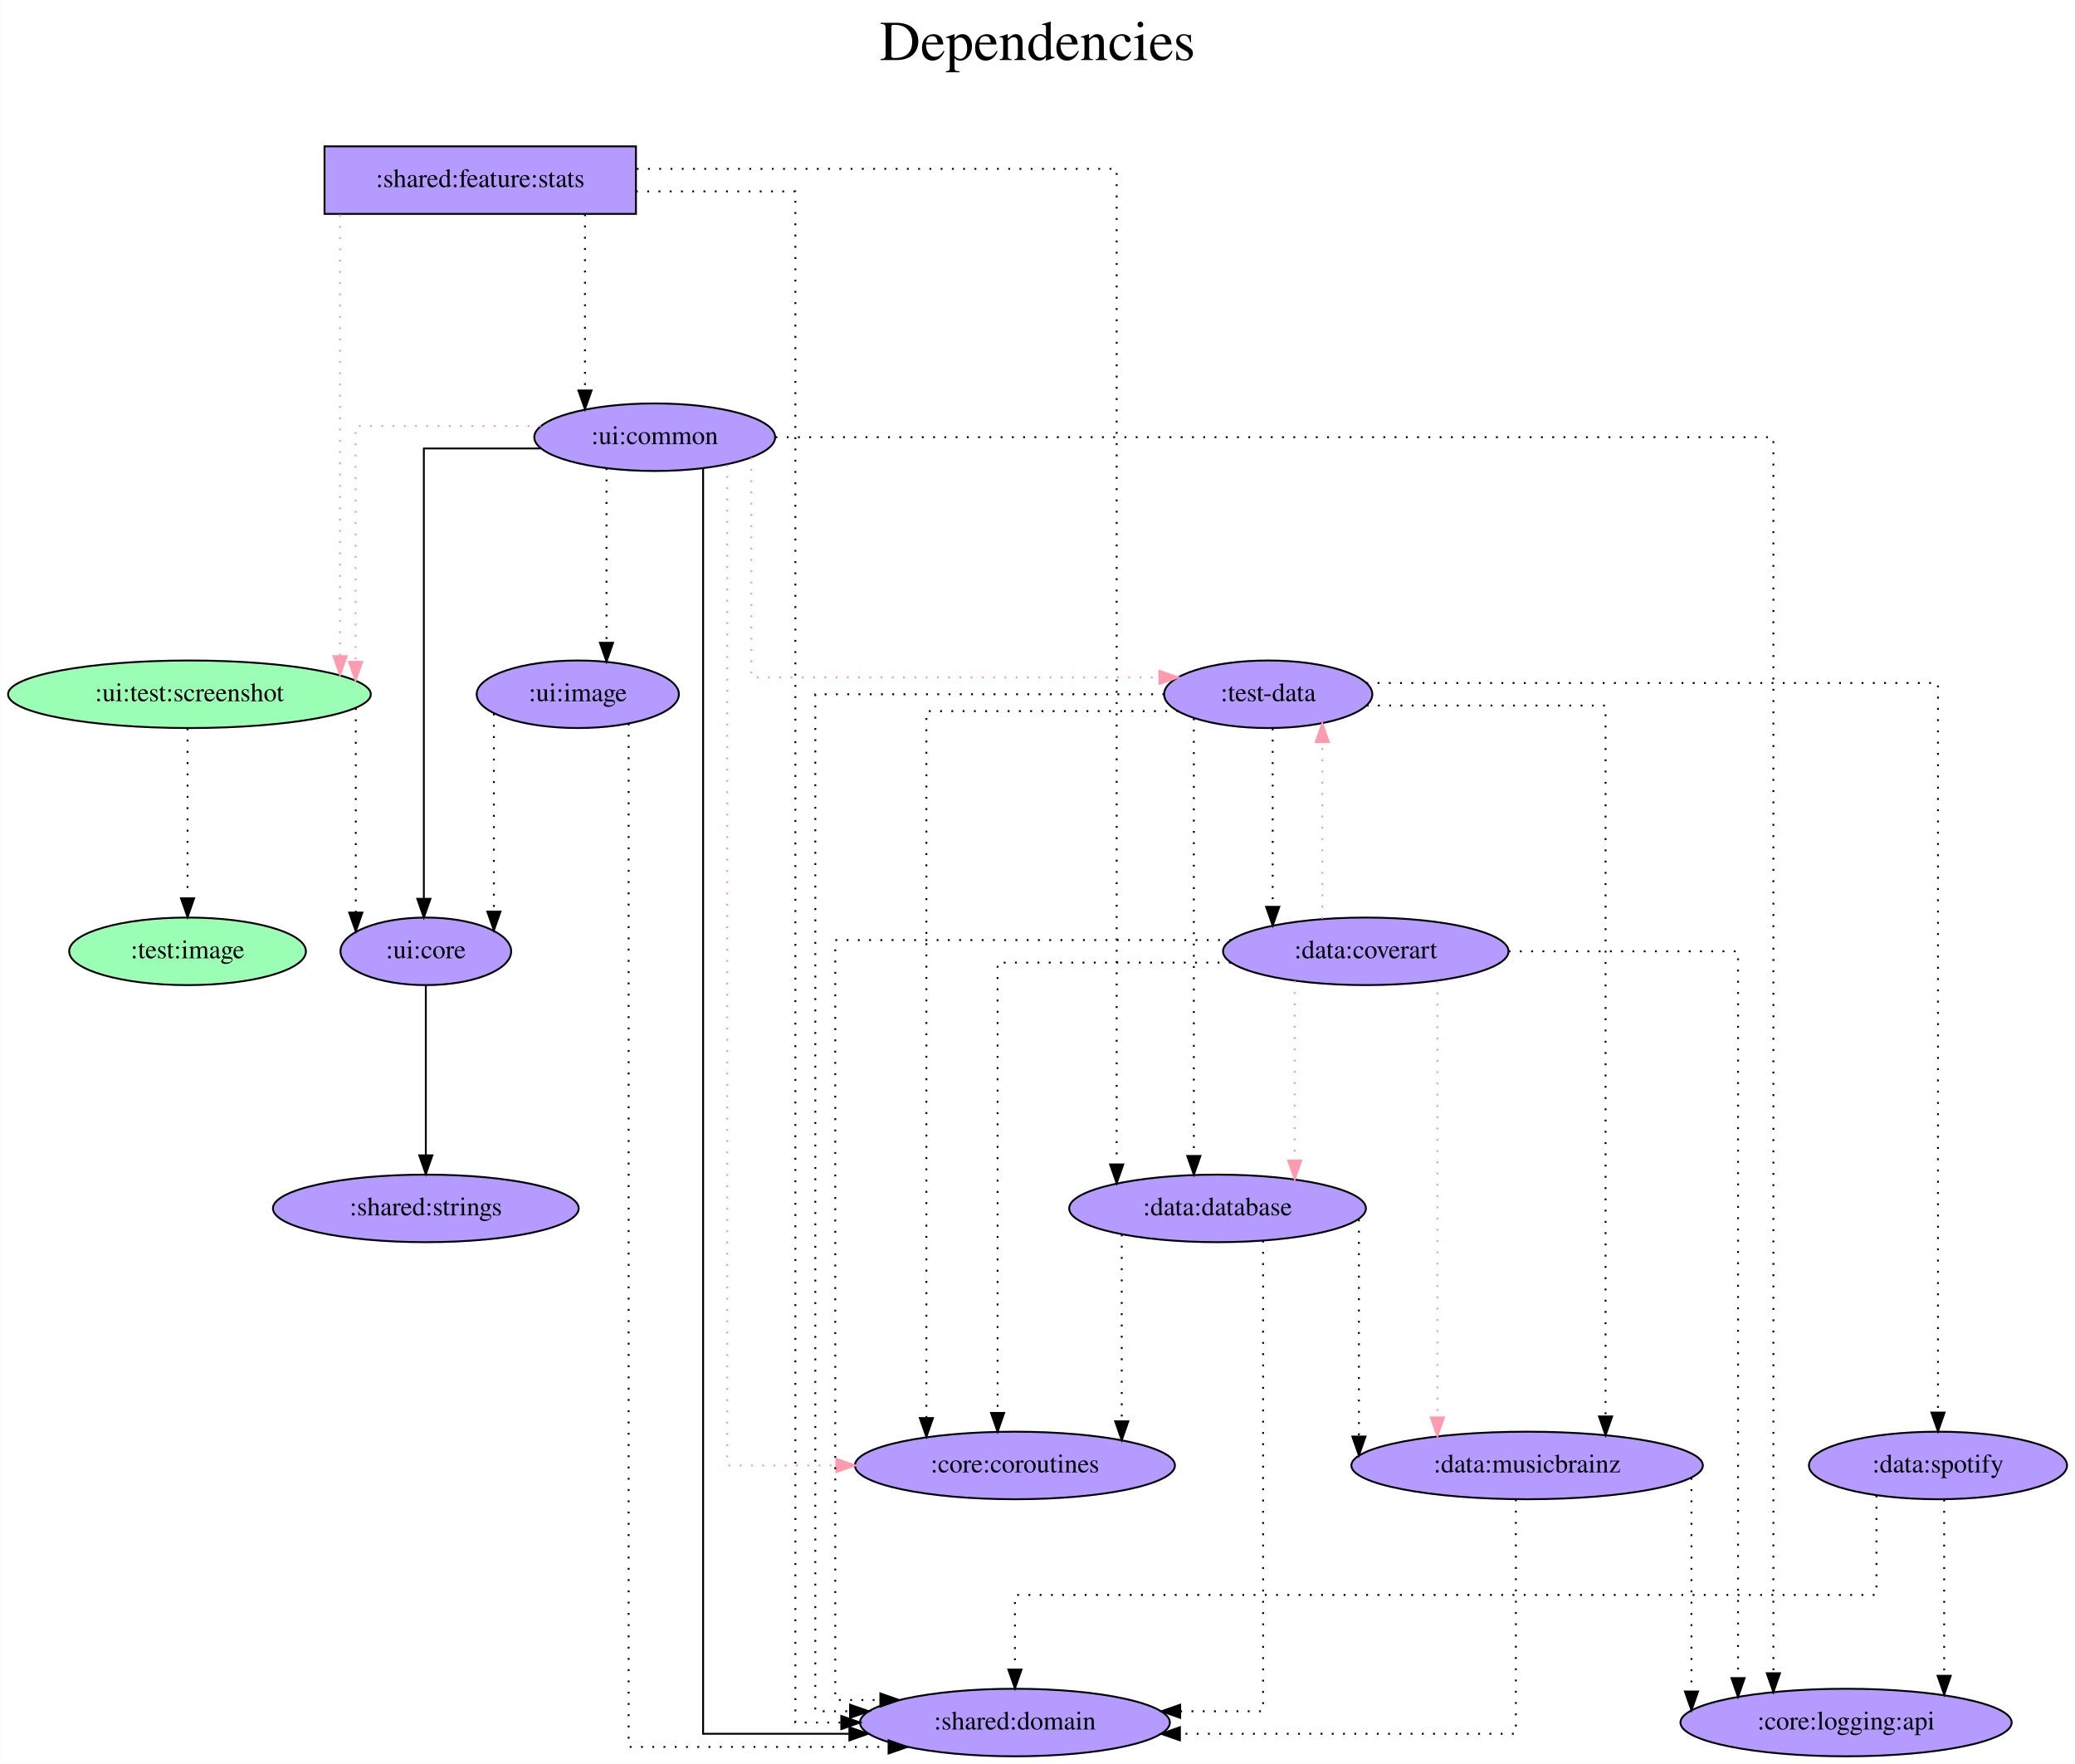
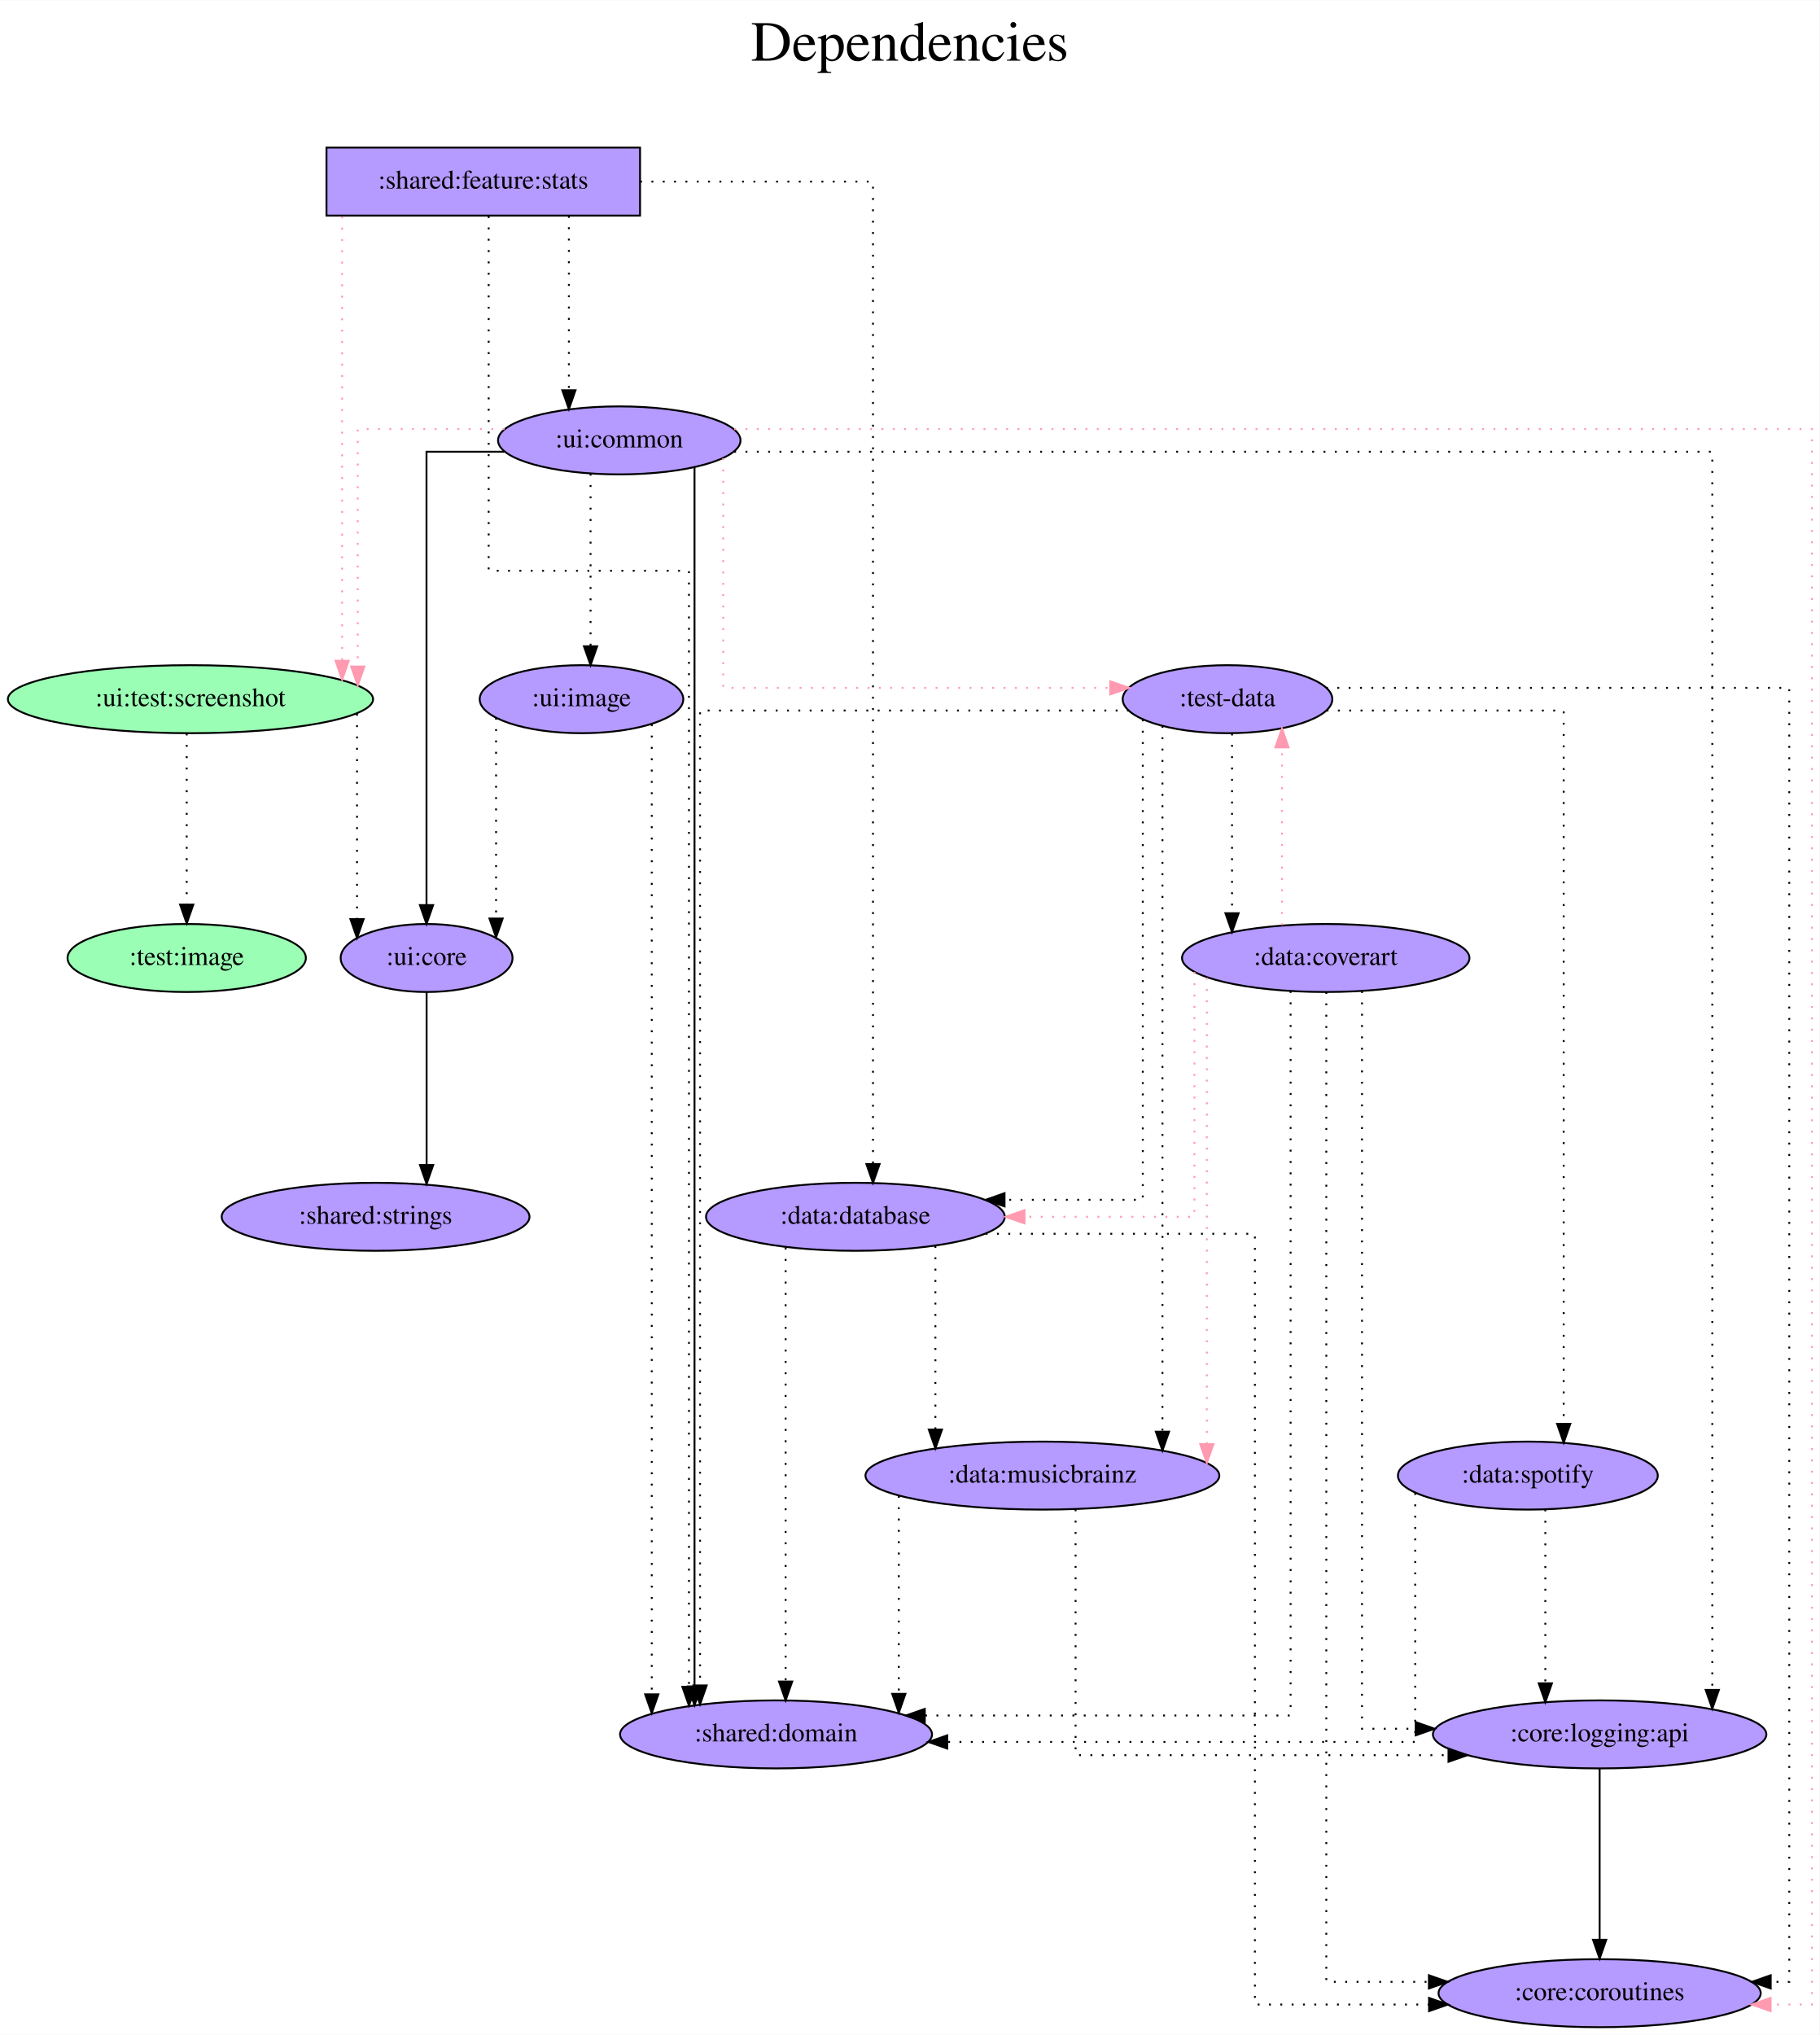
- <svg xmlns="http://www.w3.org/2000/svg" width="1106pt" height="940pt" viewBox="0.00 0.00 1105.74 940.00">
-   <g id="graph0" class="graph" transform="scale(1 1) rotate(0) translate(4 936)">
-     <polygon fill="white" stroke="transparent" points="-4,4 -4,-936 1101.74,-936 1101.74,4 -4,4" />
-     <text text-anchor="middle" x="548.87" y="-904" font-family="Times,serif" font-size="30.00">Dependencies</text>
-     <text text-anchor="middle" x="548.87" y="-871" font-family="Times,serif" font-size="30.00"> </text>
+ <svg xmlns="http://www.w3.org/2000/svg" width="963pt" height="1077pt" viewBox="0.00 0.00 963.23 1077.00">
+   <g id="graph0" class="graph" transform="scale(1 1) rotate(0) translate(4 1073)">
+     <polygon fill="white" stroke="transparent" points="-4,4 -4,-1073 959.23,-1073 959.23,4 -4,4" />
+     <text text-anchor="middle" x="477.62" y="-1041" font-family="Times,serif" font-size="30.00">Dependencies</text>
+     <text text-anchor="middle" x="477.62" y="-1008" font-family="Times,serif" font-size="30.00"> </text>
    <g id="node1" class="node">
-       <polygon fill="#b59aff" stroke="black" points="334.84,-858 168.84,-858 168.84,-822 334.84,-822 334.84,-858" />
-       <text text-anchor="middle" x="251.84" y="-836.3" font-family="Times,serif" font-size="14.00">:shared:feature:stats</text>
+       <polygon fill="#b59aff" stroke="black" points="334.84,-995 168.84,-995 168.84,-959 334.84,-959 334.84,-995" />
+       <text text-anchor="middle" x="251.84" y="-973.3" font-family="Times,serif" font-size="14.00">:shared:feature:stats</text>
    </g>
    <g id="node2" class="node">
-       <ellipse fill="#9affb5" stroke="black" cx="96.84" cy="-566" rx="96.68" ry="18" />
-       <text text-anchor="middle" x="96.84" y="-562.3" font-family="Times,serif" font-size="14.00">:ui:test:screenshot</text>
+       <ellipse fill="#9affb5" stroke="black" cx="96.84" cy="-703" rx="96.68" ry="18" />
+       <text text-anchor="middle" x="96.84" y="-699.3" font-family="Times,serif" font-size="14.00">:ui:test:screenshot</text>
    </g>
    <g id="edge1" class="edge">
-       <path fill="none" stroke="#ff9ab1" stroke-dasharray="1,5" d="M177.12,-821.6C177.12,-821.6 177.12,-586.33 177.12,-586.33" />
-       <polygon fill="#ff9ab1" stroke="#ff9ab1" points="180.62,-586.33 177.12,-576.33 173.62,-586.33 180.62,-586.33" />
+       <path fill="none" stroke="#ff9ab1" stroke-dasharray="1,5" d="M177.12,-958.6C177.12,-958.6 177.12,-723.33 177.12,-723.33" />
+       <polygon fill="#ff9ab1" stroke="#ff9ab1" points="180.62,-723.33 177.12,-713.33 173.62,-723.33 180.62,-723.33" />
    </g>
    <g id="node3" class="node">
-       <ellipse fill="#b59aff" stroke="black" cx="344.84" cy="-703" rx="64.19" ry="18" />
-       <text text-anchor="middle" x="344.84" y="-699.3" font-family="Times,serif" font-size="14.00">:ui:common</text>
+       <ellipse fill="#b59aff" stroke="black" cx="323.84" cy="-840" rx="64.19" ry="18" />
+       <text text-anchor="middle" x="323.84" y="-836.3" font-family="Times,serif" font-size="14.00">:ui:common</text>
    </g>
    <g id="edge2" class="edge">
-       <path fill="none" stroke="black" stroke-dasharray="1,5" d="M307.67,-821.81C307.67,-821.81 307.67,-727.9 307.67,-727.9" />
-       <polygon fill="black" stroke="black" points="311.17,-727.9 307.67,-717.9 304.17,-727.9 311.17,-727.9" />
+       <path fill="none" stroke="black" stroke-dasharray="1,5" d="M297.17,-958.81C297.17,-958.81 297.17,-866.55 297.17,-866.55" />
+       <polygon fill="black" stroke="black" points="300.67,-866.55 297.17,-856.55 293.67,-866.55 300.67,-866.55" />
    </g>
    <g id="node4" class="node">
-       <ellipse fill="#b59aff" stroke="black" cx="536.84" cy="-18" rx="82.59" ry="18" />
-       <text text-anchor="middle" x="536.84" y="-14.3" font-family="Times,serif" font-size="14.00">:shared:domain</text>
+       <ellipse fill="#b59aff" stroke="black" cx="406.84" cy="-155" rx="82.59" ry="18" />
+       <text text-anchor="middle" x="406.84" y="-151.3" font-family="Times,serif" font-size="14.00">:shared:domain</text>
    </g>
    <g id="edge3" class="edge">
-       <path fill="none" stroke="black" stroke-dasharray="1,5" d="M334.84,-834C377.16,-834 419.81,-834 419.81,-834 419.81,-834 419.81,-18 419.81,-18 419.81,-18 444.29,-18 444.29,-18" />
-       <polygon fill="black" stroke="black" points="444.29,-21.5 454.29,-18 444.29,-14.5 444.29,-21.5" />
+       <path fill="none" stroke="black" stroke-dasharray="1,5" d="M254.7,-958.72C254.7,-908.3 254.7,-771 254.7,-771 254.7,-771 360.73,-771 360.73,-771 360.73,-771 360.73,-180.23 360.73,-180.23" />
+       <polygon fill="black" stroke="black" points="364.23,-180.23 360.73,-170.23 357.23,-180.23 364.23,-180.23" />
    </g>
    <g id="node5" class="node">
-       <ellipse fill="#b59aff" stroke="black" cx="644.84" cy="-292" rx="79.09" ry="18" />
-       <text text-anchor="middle" x="644.84" y="-288.3" font-family="Times,serif" font-size="14.00">:data:database</text>
+       <ellipse fill="#b59aff" stroke="black" cx="448.84" cy="-429" rx="79.09" ry="18" />
+       <text text-anchor="middle" x="448.84" y="-425.3" font-family="Times,serif" font-size="14.00">:data:database</text>
    </g>
    <g id="edge4" class="edge">
-       <path fill="none" stroke="black" stroke-dasharray="1,5" d="M335.26,-846C435.7,-846 591.07,-846 591.07,-846 591.07,-846 591.07,-315.42 591.07,-315.42" />
-       <polygon fill="black" stroke="black" points="594.57,-315.42 591.07,-305.42 587.57,-315.42 594.57,-315.42" />
+       <path fill="none" stroke="black" stroke-dasharray="1,5" d="M334.87,-977C392.2,-977 458.16,-977 458.16,-977 458.16,-977 458.16,-456.92 458.16,-456.92" />
+       <polygon fill="black" stroke="black" points="461.66,-456.92 458.16,-446.92 454.66,-456.92 461.66,-456.92" />
    </g>
    <g id="node6" class="node">
-       <ellipse fill="#b59aff" stroke="black" cx="222.84" cy="-429" rx="45.49" ry="18" />
-       <text text-anchor="middle" x="222.84" y="-425.3" font-family="Times,serif" font-size="14.00">:ui:core</text>
+       <ellipse fill="#b59aff" stroke="black" cx="221.84" cy="-566" rx="45.49" ry="18" />
+       <text text-anchor="middle" x="221.84" y="-562.3" font-family="Times,serif" font-size="14.00">:ui:core</text>
    </g>
    <g id="edge5" class="edge">
-       <path fill="none" stroke="black" stroke-dasharray="1,5" d="M185.51,-558.63C185.51,-558.63 185.51,-449.67 185.51,-449.67" />
-       <polygon fill="black" stroke="black" points="189.01,-449.67 185.51,-439.67 182.01,-449.67 189.01,-449.67" />
+       <path fill="none" stroke="black" stroke-dasharray="1,5" d="M185.01,-695.24C185.01,-695.24 185.01,-586.58 185.01,-586.58" />
+       <polygon fill="black" stroke="black" points="188.51,-586.58 185.01,-576.58 181.51,-586.58 188.51,-586.58" />
    </g>
    <g id="node7" class="node">
-       <ellipse fill="#9affb5" stroke="black" cx="95.84" cy="-429" rx="63.09" ry="18" />
-       <text text-anchor="middle" x="95.84" y="-425.3" font-family="Times,serif" font-size="14.00">:test:image</text>
+       <ellipse fill="#9affb5" stroke="black" cx="94.84" cy="-566" rx="63.09" ry="18" />
+       <text text-anchor="middle" x="94.84" y="-562.3" font-family="Times,serif" font-size="14.00">:test:image</text>
    </g>
    <g id="edge6" class="edge">
-       <path fill="none" stroke="black" stroke-dasharray="1,5" d="M95.84,-547.81C95.84,-547.81 95.84,-457.27 95.84,-457.27" />
-       <polygon fill="black" stroke="black" points="99.34,-457.27 95.84,-447.27 92.34,-457.27 99.34,-457.27" />
+       <path fill="none" stroke="black" stroke-dasharray="1,5" d="M94.84,-684.81C94.84,-684.81 94.84,-594.27 94.84,-594.27" />
+       <polygon fill="black" stroke="black" points="98.34,-594.27 94.84,-584.27 91.34,-594.27 98.34,-594.27" />
    </g>
    <g id="edge8" class="edge">
-       <path fill="none" stroke="#ff9ab1" stroke-dasharray="1,5" d="M284.11,-709C239.05,-709 185.4,-709 185.4,-709 185.4,-709 185.4,-583.29 185.4,-583.29" />
-       <polygon fill="#ff9ab1" stroke="#ff9ab1" points="188.9,-583.29 185.4,-573.29 181.9,-583.29 188.9,-583.29" />
+       <path fill="none" stroke="#ff9ab1" stroke-dasharray="1,5" d="M263.12,-846C225.92,-846 185.4,-846 185.4,-846 185.4,-846 185.4,-720.29 185.4,-720.29" />
+       <polygon fill="#ff9ab1" stroke="#ff9ab1" points="188.9,-720.29 185.4,-710.29 181.9,-720.29 188.9,-720.29" />
    </g>
    <g id="edge10" class="edge">
-       <path fill="none" stroke="black" d="M370.64,-686.26C370.64,-580.73 370.64,-12 370.64,-12 370.64,-12 448.61,-12 448.61,-12" />
-       <polygon fill="black" stroke="black" points="448.61,-15.5 458.61,-12 448.61,-8.5 448.61,-15.5" />
+       <path fill="none" stroke="black" d="M363.67,-825.69C363.67,-825.69 363.67,-180.4 363.67,-180.4" />
+       <polygon fill="black" stroke="black" points="367.17,-180.4 363.67,-170.4 360.17,-180.4 367.17,-180.4" />
    </g>
    <g id="edge11" class="edge">
-       <path fill="none" stroke="black" d="M284.04,-697C253.04,-697 221.79,-697 221.79,-697 221.79,-697 221.79,-457 221.79,-457" />
-       <polygon fill="black" stroke="black" points="225.29,-457 221.79,-447 218.29,-457 225.29,-457" />
+       <path fill="none" stroke="black" d="M263,-834C241.15,-834 221.79,-834 221.79,-834 221.79,-834 221.79,-594 221.79,-594" />
+       <polygon fill="black" stroke="black" points="225.29,-594 221.79,-584 218.29,-594 225.29,-594" />
    </g>
    <g id="node8" class="node">
-       <ellipse fill="#b59aff" stroke="black" cx="671.84" cy="-566" rx="55.49" ry="18" />
-       <text text-anchor="middle" x="671.84" y="-562.3" font-family="Times,serif" font-size="14.00">:test-data</text>
+       <ellipse fill="#b59aff" stroke="black" cx="645.84" cy="-703" rx="55.49" ry="18" />
+       <text text-anchor="middle" x="645.84" y="-699.3" font-family="Times,serif" font-size="14.00">:test-data</text>
    </g>
    <g id="edge7" class="edge">
-       <path fill="none" stroke="#ff9ab1" stroke-dasharray="1,5" d="M396.34,-692.09C396.34,-661.13 396.34,-575 396.34,-575 396.34,-575 613.85,-575 613.85,-575" />
-       <polygon fill="#ff9ab1" stroke="#ff9ab1" points="613.85,-578.5 623.85,-575 613.85,-571.5 613.85,-578.5" />
+       <path fill="none" stroke="#ff9ab1" stroke-dasharray="1,5" d="M378.87,-830.58C378.87,-800.54 378.87,-709 378.87,-709 378.87,-709 583.73,-709 583.73,-709" />
+       <polygon fill="#ff9ab1" stroke="#ff9ab1" points="583.73,-712.5 593.73,-709 583.73,-705.5 583.73,-712.5" />
    </g>
    <g id="node9" class="node">
-       <ellipse fill="#b59aff" stroke="black" cx="536.84" cy="-155" rx="85.29" ry="18" />
-       <text text-anchor="middle" x="536.84" y="-151.3" font-family="Times,serif" font-size="14.00">:core:coroutines</text>
+       <ellipse fill="#b59aff" stroke="black" cx="842.84" cy="-18" rx="85.29" ry="18" />
+       <text text-anchor="middle" x="842.84" y="-14.3" font-family="Times,serif" font-size="14.00">:core:coroutines</text>
    </g>
    <g id="edge9" class="edge">
-       <path fill="none" stroke="#ff9ab1" stroke-dasharray="1,5" d="M383.49,-688.34C383.49,-601.19 383.49,-155 383.49,-155 383.49,-155 441.64,-155 441.64,-155" />
-       <polygon fill="#ff9ab1" stroke="#ff9ab1" points="441.64,-158.5 451.64,-155 441.64,-151.5 441.64,-158.5" />
+       <path fill="none" stroke="#ff9ab1" stroke-dasharray="1,5" d="M384.67,-846C542.91,-846 955.23,-846 955.23,-846 955.23,-846 955.23,-12 955.23,-12 955.23,-12 933.33,-12 933.33,-12" />
+       <polygon fill="#ff9ab1" stroke="#ff9ab1" points="933.33,-8.5 923.33,-12 933.33,-15.5 933.33,-8.5" />
    </g>
    <g id="node10" class="node">
-       <ellipse fill="#b59aff" stroke="black" cx="979.84" cy="-18" rx="88.28" ry="18" />
-       <text text-anchor="middle" x="979.84" y="-14.3" font-family="Times,serif" font-size="14.00">:core:logging:api</text>
+       <ellipse fill="#b59aff" stroke="black" cx="842.84" cy="-155" rx="88.28" ry="18" />
+       <text text-anchor="middle" x="842.84" y="-151.3" font-family="Times,serif" font-size="14.00">:core:logging:api</text>
    </g>
    <g id="edge12" class="edge">
-       <path fill="none" stroke="black" stroke-dasharray="1,5" d="M409.22,-703C563.4,-703 941.11,-703 941.11,-703 941.11,-703 941.11,-44.26 941.11,-44.26" />
-       <polygon fill="black" stroke="black" points="944.61,-44.26 941.11,-34.26 937.61,-44.26 944.61,-44.26" />
+       <path fill="none" stroke="black" stroke-dasharray="1,5" d="M384.67,-834C533.24,-834 902.48,-834 902.48,-834 902.48,-834 902.48,-178.56 902.48,-178.56" />
+       <polygon fill="black" stroke="black" points="905.98,-178.56 902.48,-168.56 898.98,-178.56 905.98,-178.56" />
    </g>
    <g id="node11" class="node">
-       <ellipse fill="#b59aff" stroke="black" cx="303.84" cy="-566" rx="53.89" ry="18" />
-       <text text-anchor="middle" x="303.84" y="-562.3" font-family="Times,serif" font-size="14.00">:ui:image</text>
+       <ellipse fill="#b59aff" stroke="black" cx="303.84" cy="-703" rx="53.89" ry="18" />
+       <text text-anchor="middle" x="303.84" y="-699.3" font-family="Times,serif" font-size="14.00">:ui:image</text>
    </g>
    <g id="edge13" class="edge">
-       <path fill="none" stroke="black" stroke-dasharray="1,5" d="M319.14,-686.47C319.14,-686.47 319.14,-593.45 319.14,-593.45" />
-       <polygon fill="black" stroke="black" points="322.64,-593.45 319.14,-583.45 315.64,-593.45 322.64,-593.45" />
+       <path fill="none" stroke="black" stroke-dasharray="1,5" d="M308.64,-822.37C308.64,-822.37 308.64,-731 308.64,-731" />
+       <polygon fill="black" stroke="black" points="312.14,-731 308.64,-721 305.14,-731 312.14,-731" />
    </g>
    <g id="edge14" class="edge">
-       <path fill="none" stroke="black" stroke-dasharray="1,5" d="M669.12,-274.83C669.12,-215.68 669.12,-24 669.12,-24 669.12,-24 624.93,-24 624.93,-24" />
-       <polygon fill="black" stroke="black" points="624.93,-20.5 614.93,-24 624.93,-27.5 624.93,-20.5" />
+       <path fill="none" stroke="black" stroke-dasharray="1,5" d="M411.9,-412.68C411.9,-412.68 411.9,-183 411.9,-183" />
+       <polygon fill="black" stroke="black" points="415.4,-183 411.9,-173 408.4,-183 415.4,-183" />
    </g>
    <g id="edge15" class="edge">
-       <path fill="none" stroke="black" stroke-dasharray="1,5" d="M593.77,-278.11C593.77,-278.11 593.77,-178.52 593.77,-178.52" />
-       <polygon fill="black" stroke="black" points="597.27,-178.52 593.77,-168.52 590.27,-178.52 597.27,-178.52" />
+       <path fill="none" stroke="black" stroke-dasharray="1,5" d="M517.8,-420C579.52,-420 660.34,-420 660.34,-420 660.34,-420 660.34,-12 660.34,-12 660.34,-12 752.53,-12 752.53,-12" />
+       <polygon fill="black" stroke="black" points="752.53,-15.5 762.53,-12 752.53,-8.5 752.53,-15.5" />
    </g>
    <g id="node12" class="node">
-       <ellipse fill="#b59aff" stroke="black" cx="809.84" cy="-155" rx="93.68" ry="18" />
-       <text text-anchor="middle" x="809.84" y="-151.3" font-family="Times,serif" font-size="14.00">:data:musicbrainz</text>
+       <ellipse fill="#b59aff" stroke="black" cx="547.84" cy="-292" rx="93.68" ry="18" />
+       <text text-anchor="middle" x="547.84" y="-288.3" font-family="Times,serif" font-size="14.00">:data:musicbrainz</text>
    </g>
    <g id="edge16" class="edge">
-       <path fill="none" stroke="black" stroke-dasharray="1,5" d="M720.19,-286.11C720.19,-286.11 720.19,-170.41 720.19,-170.41" />
-       <polygon fill="black" stroke="black" points="723.69,-170.41 720.19,-160.41 716.69,-170.41 723.69,-170.41" />
+       <path fill="none" stroke="black" stroke-dasharray="1,5" d="M491.19,-413.55C491.19,-413.55 491.19,-316.36 491.19,-316.36" />
+       <polygon fill="black" stroke="black" points="494.69,-316.36 491.19,-306.36 487.69,-316.36 494.69,-316.36" />
    </g>
    <g id="node13" class="node">
-       <ellipse fill="#b59aff" stroke="black" cx="222.84" cy="-292" rx="81.49" ry="18" />
-       <text text-anchor="middle" x="222.84" y="-288.3" font-family="Times,serif" font-size="14.00">:shared:strings</text>
+       <ellipse fill="#b59aff" stroke="black" cx="194.84" cy="-429" rx="81.49" ry="18" />
+       <text text-anchor="middle" x="194.84" y="-425.3" font-family="Times,serif" font-size="14.00">:shared:strings</text>
    </g>
    <g id="edge17" class="edge">
-       <path fill="none" stroke="black" d="M222.84,-410.81C222.84,-410.81 222.84,-320.27 222.84,-320.27" />
-       <polygon fill="black" stroke="black" points="226.34,-320.27 222.84,-310.27 219.34,-320.27 226.34,-320.27" />
+       <path fill="none" stroke="black" d="M221.84,-547.81C221.84,-547.81 221.84,-456.4 221.84,-456.4" />
+       <polygon fill="black" stroke="black" points="225.34,-456.4 221.84,-446.4 218.34,-456.4 225.34,-456.4" />
    </g>
    <g id="edge18" class="edge">
-       <path fill="none" stroke="black" stroke-dasharray="1,5" d="M616.46,-566C545.19,-566 430.44,-566 430.44,-566 430.44,-566 430.44,-24 430.44,-24 430.44,-24 448.96,-24 448.96,-24" />
-       <polygon fill="black" stroke="black" points="448.96,-27.5 458.96,-24 448.96,-20.5 448.96,-27.5" />
+       <path fill="none" stroke="black" stroke-dasharray="1,5" d="M593.65,-697C512.83,-697 366.61,-697 366.61,-697 366.61,-697 366.61,-180.93 366.61,-180.93" />
+       <polygon fill="black" stroke="black" points="370.11,-180.93 366.61,-170.93 363.11,-180.93 370.11,-180.93" />
    </g>
    <g id="edge20" class="edge">
-       <path fill="none" stroke="black" stroke-dasharray="1,5" d="M632.2,-553.15C632.2,-553.15 632.2,-319.96 632.2,-319.96" />
-       <polygon fill="black" stroke="black" points="635.7,-319.96 632.2,-309.96 628.7,-319.96 635.7,-319.96" />
+       <path fill="none" stroke="black" stroke-dasharray="1,5" d="M601,-692.28C601,-642.71 601,-438 601,-438 601,-438 527.8,-438 527.8,-438" />
+       <polygon fill="black" stroke="black" points="527.8,-434.5 517.8,-438 527.8,-441.5 527.8,-434.5" />
    </g>
    <g id="edge19" class="edge">
-       <path fill="none" stroke="black" stroke-dasharray="1,5" d="M623.97,-557C569.99,-557 489.65,-557 489.65,-557 489.65,-557 489.65,-180.27 489.65,-180.27" />
-       <polygon fill="black" stroke="black" points="493.15,-180.27 489.65,-170.27 486.15,-180.27 493.15,-180.27" />
+       <path fill="none" stroke="black" stroke-dasharray="1,5" d="M697.98,-709C783.27,-709 943.23,-709 943.23,-709 943.23,-709 943.23,-24 943.23,-24 943.23,-24 933.4,-24 933.4,-24" />
+       <polygon fill="black" stroke="black" points="933.4,-20.5 923.4,-24 933.4,-27.5 933.4,-20.5" />
    </g>
    <g id="edge21" class="edge">
-       <path fill="none" stroke="black" stroke-dasharray="1,5" d="M724.34,-560C777.41,-560 851.66,-560 851.66,-560 851.66,-560 851.66,-181.13 851.66,-181.13" />
-       <polygon fill="black" stroke="black" points="855.16,-181.13 851.66,-171.13 848.16,-181.13 855.16,-181.13" />
+       <path fill="none" stroke="black" stroke-dasharray="1,5" d="M611.4,-688.85C611.4,-688.85 611.4,-315.25 611.4,-315.25" />
+       <polygon fill="black" stroke="black" points="614.9,-315.25 611.4,-305.25 607.9,-315.25 614.9,-315.25" />
    </g>
    <g id="node14" class="node">
-       <ellipse fill="#b59aff" stroke="black" cx="723.84" cy="-429" rx="76.09" ry="18" />
-       <text text-anchor="middle" x="723.84" y="-425.3" font-family="Times,serif" font-size="14.00">:data:coverart</text>
+       <ellipse fill="#b59aff" stroke="black" cx="697.84" cy="-566" rx="76.09" ry="18" />
+       <text text-anchor="middle" x="697.84" y="-562.3" font-family="Times,serif" font-size="14.00">:data:coverart</text>
    </g>
    <g id="edge22" class="edge">
-       <path fill="none" stroke="black" stroke-dasharray="1,5" d="M674.23,-547.81C674.23,-547.81 674.23,-452.71 674.23,-452.71" />
-       <polygon fill="black" stroke="black" points="677.73,-452.71 674.23,-442.71 670.73,-452.71 677.73,-452.71" />
+       <path fill="none" stroke="black" stroke-dasharray="1,5" d="M648.23,-684.81C648.23,-684.81 648.23,-589.71 648.23,-589.71" />
+       <polygon fill="black" stroke="black" points="651.73,-589.71 648.23,-579.71 644.73,-589.71 651.73,-589.71" />
    </g>
    <g id="node15" class="node">
-       <ellipse fill="#b59aff" stroke="black" cx="1028.84" cy="-155" rx="68.79" ry="18" />
-       <text text-anchor="middle" x="1028.84" y="-151.3" font-family="Times,serif" font-size="14.00">:data:spotify</text>
+       <ellipse fill="#b59aff" stroke="black" cx="804.84" cy="-292" rx="68.79" ry="18" />
+       <text text-anchor="middle" x="804.84" y="-288.3" font-family="Times,serif" font-size="14.00">:data:spotify</text>
    </g>
    <g id="edge23" class="edge">
-       <path fill="none" stroke="black" stroke-dasharray="1,5" d="M724.13,-572C823.29,-572 1028.84,-572 1028.84,-572 1028.84,-572 1028.84,-183.19 1028.84,-183.19" />
-       <polygon fill="black" stroke="black" points="1032.34,-183.19 1028.84,-173.19 1025.34,-183.19 1032.34,-183.19" />
+       <path fill="none" stroke="black" stroke-dasharray="1,5" d="M698.28,-697C750.77,-697 823.81,-697 823.81,-697 823.81,-697 823.81,-319.4 823.81,-319.4" />
+       <polygon fill="black" stroke="black" points="827.31,-319.4 823.81,-309.4 820.31,-319.4 827.31,-319.4" />
    </g>
    <g id="edge24" class="edge">
-       <path fill="none" stroke="black" stroke-dasharray="1,5" d="M330.94,-550.41C330.94,-459.8 330.94,-5 330.94,-5 330.94,-5 469.49,-5 469.49,-5" />
-       <polygon fill="black" stroke="black" points="469.49,-8.5 479.49,-5 469.49,-1.5 469.49,-8.5" />
+       <path fill="none" stroke="black" d="M842.84,-136.81C842.84,-136.81 842.84,-46.27 842.84,-46.27" />
+       <polygon fill="black" stroke="black" points="846.34,-46.27 842.84,-36.27 839.34,-46.27 846.34,-46.27" />
    </g>
    <g id="edge25" class="edge">
-       <path fill="none" stroke="black" stroke-dasharray="1,5" d="M259.12,-555.7C259.12,-555.7 259.12,-450.18 259.12,-450.18" />
-       <polygon fill="black" stroke="black" points="262.62,-450.18 259.12,-440.18 255.62,-450.18 262.62,-450.18" />
+       <path fill="none" stroke="black" stroke-dasharray="1,5" d="M341.04,-689.73C341.04,-689.73 341.04,-176.22 341.04,-176.22" />
+       <polygon fill="black" stroke="black" points="344.54,-176.22 341.04,-166.22 337.54,-176.22 344.54,-176.22" />
    </g>
    <g id="edge26" class="edge">
-       <path fill="none" stroke="black" stroke-dasharray="1,5" d="M803.85,-136.89C803.85,-98.41 803.85,-12 803.85,-12 803.85,-12 624.79,-12 624.79,-12" />
-       <polygon fill="black" stroke="black" points="624.79,-8.5 614.79,-12 624.79,-15.5 624.79,-8.5" />
+       <path fill="none" stroke="black" stroke-dasharray="1,5" d="M258.62,-693.15C258.62,-693.15 258.62,-586.89 258.62,-586.89" />
+       <polygon fill="black" stroke="black" points="262.12,-586.89 258.62,-576.89 255.12,-586.89 262.12,-586.89" />
    </g>
    <g id="edge27" class="edge">
-       <path fill="none" stroke="black" stroke-dasharray="1,5" d="M897.44,-148.39C897.44,-148.39 897.44,-34.54 897.44,-34.54" />
-       <polygon fill="black" stroke="black" points="900.94,-34.54 897.44,-24.54 893.94,-34.54 900.94,-34.54" />
+       <path fill="none" stroke="black" stroke-dasharray="1,5" d="M471.82,-281.25C471.82,-281.25 471.82,-176.47 471.82,-176.47" />
+       <polygon fill="black" stroke="black" points="475.32,-176.47 471.82,-166.47 468.32,-176.47 475.32,-176.47" />
    </g>
    <g id="edge28" class="edge">
-       <path fill="none" stroke="black" stroke-dasharray="1,5" d="M652.12,-435C568.35,-435 441.07,-435 441.07,-435 441.07,-435 441.07,-30 441.07,-30 441.07,-30 465.11,-30 465.11,-30" />
-       <polygon fill="black" stroke="black" points="465.11,-33.5 475.11,-30 465.11,-26.5 465.11,-33.5" />
+       <path fill="none" stroke="black" stroke-dasharray="1,5" d="M565.41,-274.15C565.41,-234.78 565.41,-144 565.41,-144 565.41,-144 762.83,-144 762.83,-144" />
+       <polygon fill="black" stroke="black" points="762.83,-147.5 772.83,-144 762.83,-140.5 762.83,-147.5" />
+     </g>
+     <g id="edge29" class="edge">
+       <path fill="none" stroke="black" stroke-dasharray="1,5" d="M679.24,-548.51C679.24,-471.33 679.24,-165 679.24,-165 679.24,-165 485.58,-165 485.58,-165" />
+       <polygon fill="black" stroke="black" points="485.58,-161.5 475.58,-165 485.58,-168.5 485.58,-161.5" />
+     </g>
+     <g id="edge34" class="edge">
+       <path fill="none" stroke="#ff9ab1" stroke-dasharray="1,5" d="M628.34,-558.63C628.34,-530.18 628.34,-429 628.34,-429 628.34,-429 538.36,-429 538.36,-429" />
+       <polygon fill="#ff9ab1" stroke="#ff9ab1" points="538.36,-425.5 528.36,-429 538.36,-432.5 538.36,-425.5" />
+     </g>
+     <g id="edge32" class="edge">
+       <path fill="none" stroke="#ff9ab1" stroke-dasharray="1,5" d="M674.66,-583.35C674.66,-583.35 674.66,-677.48 674.66,-677.48" />
+       <polygon fill="#ff9ab1" stroke="#ff9ab1" points="671.16,-677.48 674.66,-687.48 678.16,-677.48 671.16,-677.48" />
+     </g>
+     <g id="edge31" class="edge">
+       <path fill="none" stroke="black" stroke-dasharray="1,5" d="M698.14,-547.97C698.14,-453.92 698.14,-24 698.14,-24 698.14,-24 752.45,-24 752.45,-24" />
+       <polygon fill="black" stroke="black" points="752.45,-27.5 762.45,-24 752.45,-20.5 752.45,-27.5" />
+     </g>
+     <g id="edge30" class="edge">
+       <path fill="none" stroke="black" stroke-dasharray="1,5" d="M717.04,-548.47C717.04,-470.38 717.04,-158 717.04,-158 717.04,-158 745.47,-158 745.47,-158" />
+       <polygon fill="black" stroke="black" points="745.47,-161.5 755.47,-158 745.47,-154.5 745.47,-161.5" />
    </g>
    <g id="edge33" class="edge">
-       <path fill="none" stroke="#ff9ab1" stroke-dasharray="1,5" d="M685.97,-413.28C685.97,-413.28 685.97,-317.53 685.97,-317.53" />
-       <polygon fill="#ff9ab1" stroke="#ff9ab1" points="689.47,-317.53 685.97,-307.53 682.47,-317.53 689.47,-317.53" />
-     </g>
-     <g id="edge31" class="edge">
-       <path fill="none" stroke="#ff9ab1" stroke-dasharray="1,5" d="M700.66,-446.35C700.66,-446.35 700.66,-540.48 700.66,-540.48" />
-       <polygon fill="#ff9ab1" stroke="#ff9ab1" points="697.16,-540.48 700.66,-550.48 704.16,-540.48 697.16,-540.48" />
-     </g>
-     <g id="edge30" class="edge">
-       <path fill="none" stroke="black" stroke-dasharray="1,5" d="M651.88,-423C595.87,-423 527.6,-423 527.6,-423 527.6,-423 527.6,-183 527.6,-183" />
-       <polygon fill="black" stroke="black" points="531.1,-183 527.6,-173 524.1,-183 531.1,-183" />
-     </g>
-     <g id="edge29" class="edge">
-       <path fill="none" stroke="black" stroke-dasharray="1,5" d="M799.99,-429C855.95,-429 922.27,-429 922.27,-429 922.27,-429 922.27,-41.67 922.27,-41.67" />
-       <polygon fill="black" stroke="black" points="925.77,-41.67 922.27,-31.67 918.77,-41.67 925.77,-41.67" />
-     </g>
-     <g id="edge32" class="edge">
-       <path fill="none" stroke="#ff9ab1" stroke-dasharray="1,5" d="M762.01,-413.08C762.01,-413.08 762.01,-180.62 762.01,-180.62" />
-       <polygon fill="#ff9ab1" stroke="#ff9ab1" points="765.51,-180.62 762.01,-170.62 758.51,-180.62 765.51,-180.62" />
-     </g>
-     <g id="edge34" class="edge">
-       <path fill="none" stroke="black" stroke-dasharray="1,5" d="M996.04,-139C996.04,-118.61 996.04,-86 996.04,-86 996.04,-86 536.84,-86 536.84,-86 536.84,-86 536.84,-46.22 536.84,-46.22" />
-       <polygon fill="black" stroke="black" points="540.34,-46.22 536.84,-36.22 533.34,-46.22 540.34,-46.22" />
+       <path fill="none" stroke="#ff9ab1" stroke-dasharray="1,5" d="M634.89,-555.59C634.89,-555.59 634.89,-308.68 634.89,-308.68" />
+       <polygon fill="#ff9ab1" stroke="#ff9ab1" points="638.39,-308.68 634.89,-298.68 631.39,-308.68 638.39,-308.68" />
    </g>
    <g id="edge35" class="edge">
-       <path fill="none" stroke="black" stroke-dasharray="1,5" d="M1032.14,-136.81C1032.14,-136.81 1032.14,-42.9 1032.14,-42.9" />
-       <polygon fill="black" stroke="black" points="1035.64,-42.9 1032.14,-32.9 1028.64,-42.9 1035.64,-42.9" />
+       <path fill="none" stroke="black" stroke-dasharray="1,5" d="M745.2,-282.75C745.2,-251.38 745.2,-151 745.2,-151 745.2,-151 497.46,-151 497.46,-151" />
+       <polygon fill="black" stroke="black" points="497.46,-147.5 487.46,-151 497.46,-154.5 497.46,-147.5" />
+     </g>
+     <g id="edge36" class="edge">
+       <path fill="none" stroke="black" stroke-dasharray="1,5" d="M814.09,-274.09C814.09,-274.09 814.09,-182.05 814.09,-182.05" />
+       <polygon fill="black" stroke="black" points="817.59,-182.05 814.09,-172.05 810.59,-182.05 817.59,-182.05" />
    </g>
  </g>
</svg>
